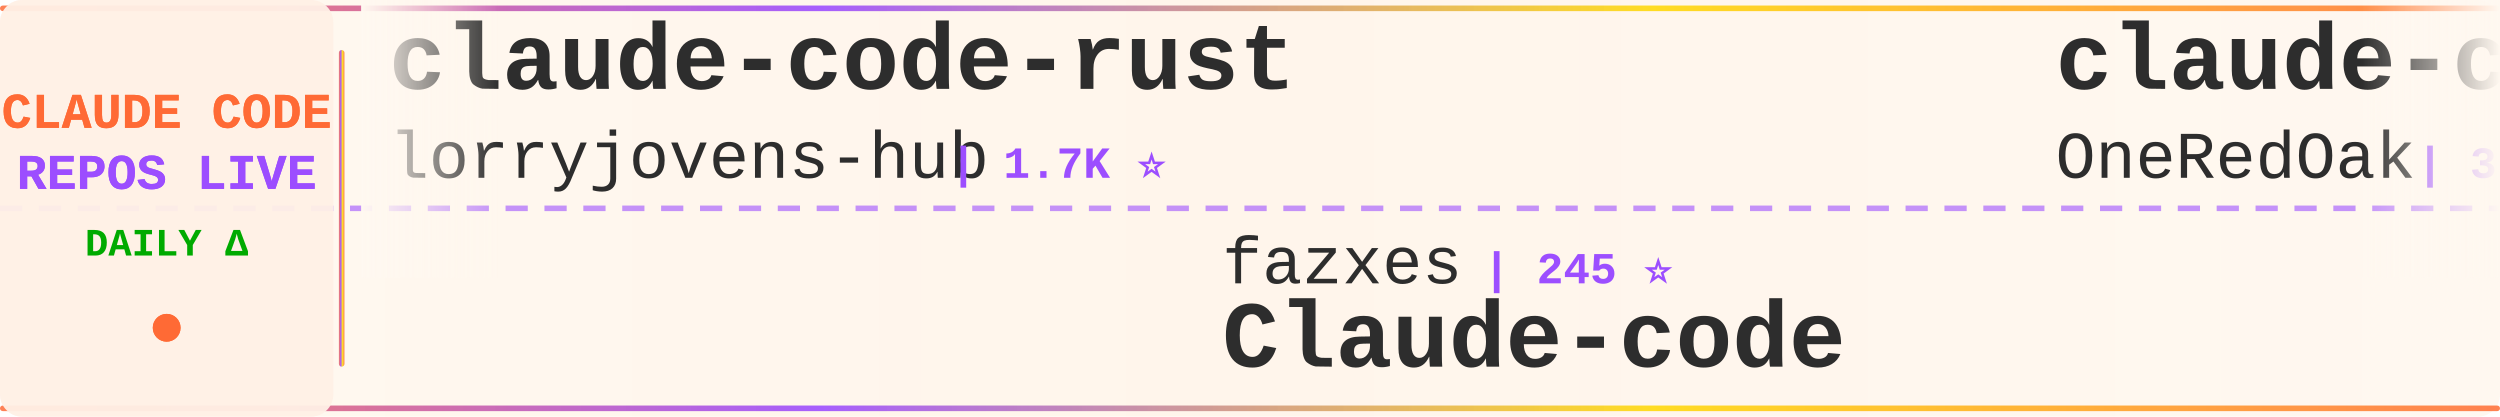
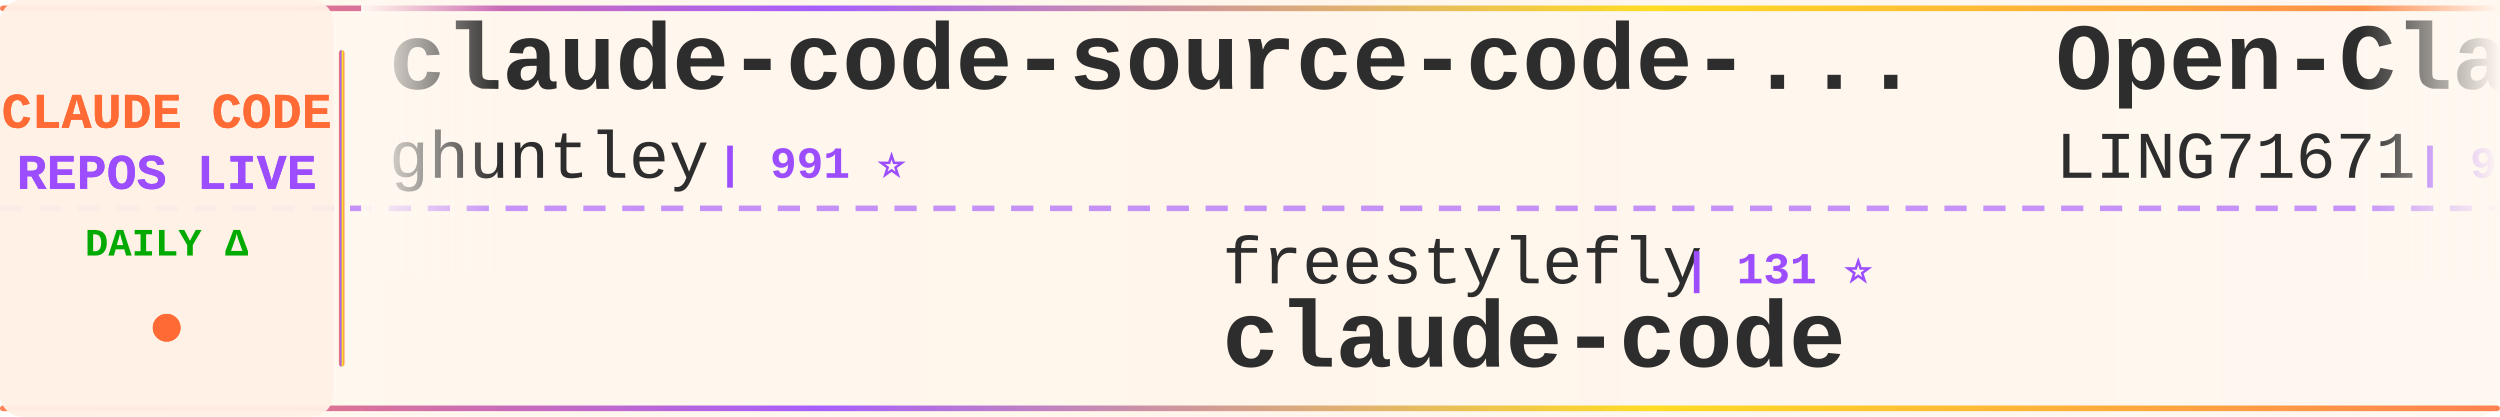
<svg xmlns="http://www.w3.org/2000/svg" width="900" height="150">
  <defs>
    <linearGradient id="tickerBg" x1="0%" y1="0%" x2="100%" y2="0%">
      <stop offset="0%" style="stop-color:#fff8f0;stop-opacity:0.98" />
      <stop offset="50%" style="stop-color:#fff5eb;stop-opacity:1" />
      <stop offset="100%" style="stop-color:#fff8f0;stop-opacity:0.98" />
    </linearGradient>
    <linearGradient id="borderGrad" x1="0%" y1="0%" x2="100%" y2="0%">
      <stop offset="0%" style="stop-color:#FF6B35;stop-opacity:0.85">
        <animate attributeName="stop-opacity" values="0.85;1;0.85" dur="2s" repeatCount="indefinite" />
      </stop>
      <stop offset="33%" style="stop-color:#9C4EFF;stop-opacity:0.9">
        <animate attributeName="stop-opacity" values="0.9;1;0.9" dur="2.2s" repeatCount="indefinite" />
      </stop>
      <stop offset="66%" style="stop-color:#FFD700;stop-opacity:0.85">
        <animate attributeName="stop-opacity" values="0.85;1;0.85" dur="1.8s" repeatCount="indefinite" />
      </stop>
      <stop offset="100%" style="stop-color:#FF6B35;stop-opacity:0.85">
        <animate attributeName="stop-opacity" values="0.85;1;0.85" dur="2s" repeatCount="indefinite" />
      </stop>
    </linearGradient>
    <filter id="textGlow">
      <feGaussianBlur stdDeviation="0.15" result="coloredBlur" />
      <feMerge>
        <feMergeNode in="coloredBlur" />
        <feMergeNode in="SourceGraphic" />
      </feMerge>
    </filter>
    <filter id="metricGlow">
      <feGaussianBlur stdDeviation="0.2" result="coloredBlur" />
      <feMerge>
        <feMergeNode in="coloredBlur" />
        <feMergeNode in="SourceGraphic" />
      </feMerge>
    </filter>
    <linearGradient id="leftFade" x1="0%" y1="0%" x2="100%" y2="0%">
      <stop offset="0%" style="stop-color:#fff8f0;stop-opacity:1" />
      <stop offset="100%" style="stop-color:#fff8f0;stop-opacity:0" />
    </linearGradient>
    <linearGradient id="rightFade" x1="0%" y1="0%" x2="100%" y2="0%">
      <stop offset="0%" style="stop-color:#fff8f0;stop-opacity:0" />
      <stop offset="100%" style="stop-color:#fff8f0;stop-opacity:1" />
    </linearGradient>
  </defs>
  <rect width="900" height="150" fill="url(#tickerBg)" rx="8" />
  <rect x="0" y="2" width="900" height="2" fill="url(#borderGrad)" rx="1" />
  <rect x="0" y="146" width="900" height="2" fill="url(#borderGrad)" rx="1" />
  <line x1="0" y1="75" x2="900" y2="75" stroke="#9C4EFF" stroke-width="2" stroke-dasharray="8 6" opacity="0.6" />
  <rect x="0" y="0" width="120" height="150" fill="#fff0e6" opacity="0.95" rx="8" />
  <text x="60" y="46" font-family="'Courier New', monospace" font-size="18" font-weight="bold" fill="#FF6B35" text-anchor="middle" filter="url(#textGlow)">
    CLAUDE CODE
  </text>
  <text x="60" y="68" font-family="'Courier New', monospace" font-size="18" font-weight="bold" fill="#9C4EFF" text-anchor="middle" filter="url(#textGlow)">
    REPOS LIVE
  </text>
  <text x="60" y="92" font-family="'Courier New', monospace" font-size="14" font-weight="bold" fill="#00aa00" text-anchor="middle">
    DAILY Δ
  </text>
  <circle cx="60" cy="118" r="5" fill="#FF6B35" filter="url(#metricGlow)">
    <animate attributeName="r" values="4;6;4" dur="1.5s" repeatCount="indefinite" />
    <animate attributeName="opacity" values="0.6;1;0.6" dur="1.5s" repeatCount="indefinite" />
  </circle>
  <rect x="122" y="18" width="2" height="114" fill="url(#borderGrad)" rx="1" />
  <clipPath id="tickerClip">
    <rect x="130" y="0" width="770" height="150" />
  </clipPath>
  <g clip-path="url(#tickerClip)">
    <g id="tickerItems">
      <animateTransform attributeName="transform" attributeType="XML" type="translate" from="0 0" to="-3000 0" dur="54s" repeatCount="indefinite" />
      <g transform="translate(0, 0)">
-         <text x="140" y="32" font-family="'Courier New', monospace" font-size="34" font-weight="bold" fill="#2d2d2d">claude-code-rust</text>
-         <text x="140" y="64" font-family="'Courier New', monospace" font-size="24" font-weight="normal" fill="#2d2d2d" opacity="1.0">lorryjovens-hub</text>
-         <text x="342" y="64" font-family="'Courier New', monospace" font-size="16" font-weight="bold" fill="#9C4EFF"> | 1.7K ⭐</text>
+         <text x="140" y="32" font-family="'Courier New', monospace" font-size="34" font-weight="bold" fill="#2d2d2d">claude-code-source-code-...</text>
+         <text x="140" y="64" font-family="'Courier New', monospace" font-size="24" font-weight="normal" fill="#2d2d2d" opacity="1.0">ghuntley</text>
+         <text x="258" y="64" font-family="'Courier New', monospace" font-size="16" font-weight="bold" fill="#9C4EFF"> | 991 ⭐</text>
      </g>
      <g transform="translate(300, 0)">
-         <text x="140" y="102" font-family="'Courier New', monospace" font-size="24" font-weight="normal" fill="#2d2d2d" opacity="1.0">fazxes</text>
-         <text x="234" y="102" font-family="'Courier New', monospace" font-size="16" font-weight="bold" fill="#9C4EFF"> | 245 ⭐</text>
-         <text x="140" y="132" font-family="'Courier New', monospace" font-size="34" font-weight="bold" fill="#2d2d2d">Claude-code</text>
+         <text x="140" y="102" font-family="'Courier New', monospace" font-size="24" font-weight="normal" fill="#2d2d2d" opacity="1.0">freestylefly</text>
+         <text x="306" y="102" font-family="'Courier New', monospace" font-size="16" font-weight="bold" fill="#9C4EFF"> | 131 ⭐</text>
+         <text x="140" y="132" font-family="'Courier New', monospace" font-size="34" font-weight="bold" fill="#2d2d2d">claude-code</text>
      </g>
      <g transform="translate(600, 0)">
-         <text x="140" y="32" font-family="'Courier New', monospace" font-size="34" font-weight="bold" fill="#2d2d2d">claude-code-workflows</text>
-         <text x="140" y="64" font-family="'Courier New', monospace" font-size="24" font-weight="normal" fill="#2d2d2d" opacity="1.0">OneRedOak</text>
-         <text x="270" y="64" font-family="'Courier New', monospace" font-size="16" font-weight="bold" fill="#9C4EFF"> | 3.9K ⭐ +1</text>
+         <text x="140" y="32" font-family="'Courier New', monospace" font-size="34" font-weight="bold" fill="#2d2d2d">Open-ClaudeCode</text>
+         <text x="140" y="64" font-family="'Courier New', monospace" font-size="24" font-weight="normal" fill="#2d2d2d" opacity="1.0">LING71671</text>
+         <text x="270" y="64" font-family="'Courier New', monospace" font-size="16" font-weight="bold" fill="#9C4EFF"> | 962 ⭐ -1</text>
      </g>
      <g transform="translate(900, 0)">
-         <text x="140" y="102" font-family="'Courier New', monospace" font-size="24" font-weight="normal" fill="#2d2d2d" opacity="1.0">LING71671</text>
-         <text x="270" y="102" font-family="'Courier New', monospace" font-size="16" font-weight="bold" fill="#9C4EFF"> | 963 ⭐ +1</text>
-         <text x="140" y="132" font-family="'Courier New', monospace" font-size="34" font-weight="bold" fill="#2d2d2d">Open-ClaudeCode</text>
-       </g>
-       <g transform="translate(1200, 0)">
-         <text x="140" y="32" font-family="'Courier New', monospace" font-size="34" font-weight="bold" fill="#2d2d2d">everything-claude-code</text>
-         <text x="140" y="64" font-family="'Courier New', monospace" font-size="24" font-weight="normal" fill="#2d2d2d" opacity="1.0">WorldFlowAI</text>
-         <text x="294" y="64" font-family="'Courier New', monospace" font-size="16" font-weight="bold" fill="#9C4EFF"> | 4.4K ⭐ +10</text>
-       </g>
-       <g transform="translate(1500, 0)">
-         <text x="140" y="102" font-family="'Courier New', monospace" font-size="24" font-weight="normal" fill="#2d2d2d" opacity="1.0">JrCx7scC</text>
-         <text x="258" y="102" font-family="'Courier New', monospace" font-size="16" font-weight="bold" fill="#9C4EFF"> | 376 ⭐</text>
-         <text x="140" y="132" font-family="'Courier New', monospace" font-size="34" font-weight="bold" fill="#2d2d2d">claude-code-source</text>
-       </g>
-       <g transform="translate(1800, 0)">
-         <text x="140" y="32" font-family="'Courier New', monospace" font-size="34" font-weight="bold" fill="#2d2d2d">claude-code</text>
-         <text x="140" y="64" font-family="'Courier New', monospace" font-size="24" font-weight="normal" fill="#2d2d2d" opacity="1.0">beilingcc</text>
-         <text x="270" y="64" font-family="'Courier New', monospace" font-size="16" font-weight="bold" fill="#9C4EFF"> | 97 ⭐</text>
-       </g>
-       <g transform="translate(2100, 0)">
-         <text x="140" y="102" font-family="'Courier New', monospace" font-size="24" font-weight="normal" fill="#2d2d2d" opacity="1.0">codeaashu</text>
-         <text x="270" y="102" font-family="'Courier New', monospace" font-size="16" font-weight="bold" fill="#9C4EFF"> | 3.4K ⭐</text>
-         <text x="140" y="132" font-family="'Courier New', monospace" font-size="34" font-weight="bold" fill="#2d2d2d">claude-code</text>
-       </g>
-       <g transform="translate(2400, 0)">
-         <text x="140" y="32" font-family="'Courier New', monospace" font-size="34" font-weight="bold" fill="#2d2d2d">Claude-Code</text>
-         <text x="140" y="64" font-family="'Courier New', monospace" font-size="24" font-weight="normal" fill="#2d2d2d" opacity="1.0">OrcaWhisper</text>
-         <text x="294" y="64" font-family="'Courier New', monospace" font-size="16" font-weight="bold" fill="#9C4EFF"> | 103 ⭐</text>
-       </g>
-       <g transform="translate(2700, 0)">
        <text x="140" y="102" font-family="'Courier New', monospace" font-size="24" font-weight="normal" fill="#2d2d2d" opacity="1.0">feiskyer</text>
        <text x="258" y="102" font-family="'Courier New', monospace" font-size="16" font-weight="bold" fill="#9C4EFF"> | 1.7K ⭐</text>
        <text x="140" y="132" font-family="'Courier New', monospace" font-size="34" font-weight="bold" fill="#2d2d2d">claude-code-settings</text>
      </g>
+       <g transform="translate(1200, 0)">
+         <text x="140" y="32" font-family="'Courier New', monospace" font-size="34" font-weight="bold" fill="#2d2d2d">claude-code</text>
+         <text x="140" y="64" font-family="'Courier New', monospace" font-size="24" font-weight="normal" fill="#2d2d2d" opacity="1.0">jarmuine</text>
+         <text x="258" y="64" font-family="'Courier New', monospace" font-size="16" font-weight="bold" fill="#9C4EFF"> | 2.3K ⭐</text>
+       </g>
+       <g transform="translate(1500, 0)">
+         <text x="140" y="102" font-family="'Courier New', monospace" font-size="24" font-weight="normal" fill="#2d2d2d" opacity="1.0">claude-code-best</text>
+         <text x="354" y="102" font-family="'Courier New', monospace" font-size="16" font-weight="bold" fill="#9C4EFF"> | 22.9K ⭐ -2</text>
+         <text x="140" y="132" font-family="'Courier New', monospace" font-size="34" font-weight="bold" fill="#2d2d2d">claude-code</text>
+       </g>
+       <g transform="translate(1800, 0)">
+         <text x="140" y="32" font-family="'Courier New', monospace" font-size="34" font-weight="bold" fill="#2d2d2d">everything-claude-code</text>
+         <text x="140" y="64" font-family="'Courier New', monospace" font-size="24" font-weight="normal" fill="#2d2d2d" opacity="1.0">WorldFlowAI</text>
+         <text x="294" y="64" font-family="'Courier New', monospace" font-size="16" font-weight="bold" fill="#9C4EFF"> | 4.5K ⭐ +19</text>
+       </g>
+       <g transform="translate(2100, 0)">
+         <text x="140" y="102" font-family="'Courier New', monospace" font-size="24" font-weight="normal" fill="#2d2d2d" opacity="1.0">FlorianBruniaux</text>
+         <text x="342" y="102" font-family="'Courier New', monospace" font-size="16" font-weight="bold" fill="#9C4EFF"> | 6.1K ⭐</text>
+         <text x="140" y="132" font-family="'Courier New', monospace" font-size="34" font-weight="bold" fill="#2d2d2d">claude-code-ultimate-gui...</text>
+       </g>
+       <g transform="translate(2400, 0)">
+         <text x="140" y="32" font-family="'Courier New', monospace" font-size="34" font-weight="bold" fill="#2d2d2d">claude-code-harness</text>
+         <text x="140" y="64" font-family="'Courier New', monospace" font-size="24" font-weight="normal" fill="#2d2d2d" opacity="1.0">Chachamaru127</text>
+         <text x="318" y="64" font-family="'Courier New', monospace" font-size="16" font-weight="bold" fill="#9C4EFF"> | 3.2K ⭐ +2</text>
+       </g>
+       <g transform="translate(2700, 0)">
+         <text x="140" y="102" font-family="'Courier New', monospace" font-size="24" font-weight="normal" fill="#2d2d2d" opacity="1.0">OneRedOak</text>
+         <text x="270" y="102" font-family="'Courier New', monospace" font-size="16" font-weight="bold" fill="#9C4EFF"> | 3.9K ⭐</text>
+         <text x="140" y="132" font-family="'Courier New', monospace" font-size="34" font-weight="bold" fill="#2d2d2d">claude-code-workflows</text>
+       </g>
      <g transform="translate(3000, 0)">
-         <text x="140" y="32" font-family="'Courier New', monospace" font-size="34" font-weight="bold" fill="#2d2d2d">claude-code-rust</text>
-         <text x="140" y="64" font-family="'Courier New', monospace" font-size="24" font-weight="normal" fill="#2d2d2d" opacity="1.0">lorryjovens-hub</text>
-         <text x="342" y="64" font-family="'Courier New', monospace" font-size="16" font-weight="bold" fill="#9C4EFF"> | 1.7K ⭐</text>
+         <text x="140" y="32" font-family="'Courier New', monospace" font-size="34" font-weight="bold" fill="#2d2d2d">claude-code-source-code-...</text>
+         <text x="140" y="64" font-family="'Courier New', monospace" font-size="24" font-weight="normal" fill="#2d2d2d" opacity="1.0">ghuntley</text>
+         <text x="258" y="64" font-family="'Courier New', monospace" font-size="16" font-weight="bold" fill="#9C4EFF"> | 991 ⭐</text>
      </g>
      <g transform="translate(3300, 0)">
-         <text x="140" y="102" font-family="'Courier New', monospace" font-size="24" font-weight="normal" fill="#2d2d2d" opacity="1.0">fazxes</text>
-         <text x="234" y="102" font-family="'Courier New', monospace" font-size="16" font-weight="bold" fill="#9C4EFF"> | 245 ⭐</text>
-         <text x="140" y="132" font-family="'Courier New', monospace" font-size="34" font-weight="bold" fill="#2d2d2d">Claude-code</text>
+         <text x="140" y="102" font-family="'Courier New', monospace" font-size="24" font-weight="normal" fill="#2d2d2d" opacity="1.0">freestylefly</text>
+         <text x="306" y="102" font-family="'Courier New', monospace" font-size="16" font-weight="bold" fill="#9C4EFF"> | 131 ⭐</text>
+         <text x="140" y="132" font-family="'Courier New', monospace" font-size="34" font-weight="bold" fill="#2d2d2d">claude-code</text>
      </g>
      <g transform="translate(3600, 0)">
-         <text x="140" y="32" font-family="'Courier New', monospace" font-size="34" font-weight="bold" fill="#2d2d2d">claude-code-workflows</text>
-         <text x="140" y="64" font-family="'Courier New', monospace" font-size="24" font-weight="normal" fill="#2d2d2d" opacity="1.0">OneRedOak</text>
-         <text x="270" y="64" font-family="'Courier New', monospace" font-size="16" font-weight="bold" fill="#9C4EFF"> | 3.9K ⭐ +1</text>
+         <text x="140" y="32" font-family="'Courier New', monospace" font-size="34" font-weight="bold" fill="#2d2d2d">Open-ClaudeCode</text>
+         <text x="140" y="64" font-family="'Courier New', monospace" font-size="24" font-weight="normal" fill="#2d2d2d" opacity="1.0">LING71671</text>
+         <text x="270" y="64" font-family="'Courier New', monospace" font-size="16" font-weight="bold" fill="#9C4EFF"> | 962 ⭐ -1</text>
      </g>
      <g transform="translate(3900, 0)">
-         <text x="140" y="102" font-family="'Courier New', monospace" font-size="24" font-weight="normal" fill="#2d2d2d" opacity="1.0">LING71671</text>
-         <text x="270" y="102" font-family="'Courier New', monospace" font-size="16" font-weight="bold" fill="#9C4EFF"> | 963 ⭐ +1</text>
-         <text x="140" y="132" font-family="'Courier New', monospace" font-size="34" font-weight="bold" fill="#2d2d2d">Open-ClaudeCode</text>
+         <text x="140" y="102" font-family="'Courier New', monospace" font-size="24" font-weight="normal" fill="#2d2d2d" opacity="1.0">feiskyer</text>
+         <text x="258" y="102" font-family="'Courier New', monospace" font-size="16" font-weight="bold" fill="#9C4EFF"> | 1.7K ⭐</text>
+         <text x="140" y="132" font-family="'Courier New', monospace" font-size="34" font-weight="bold" fill="#2d2d2d">claude-code-settings</text>
      </g>
    </g>
  </g>
  <rect x="130" y="0" width="50" height="100" fill="url(#leftFade)" />
  <rect x="850" y="0" width="50" height="100" fill="url(#rightFade)" />
</svg>
